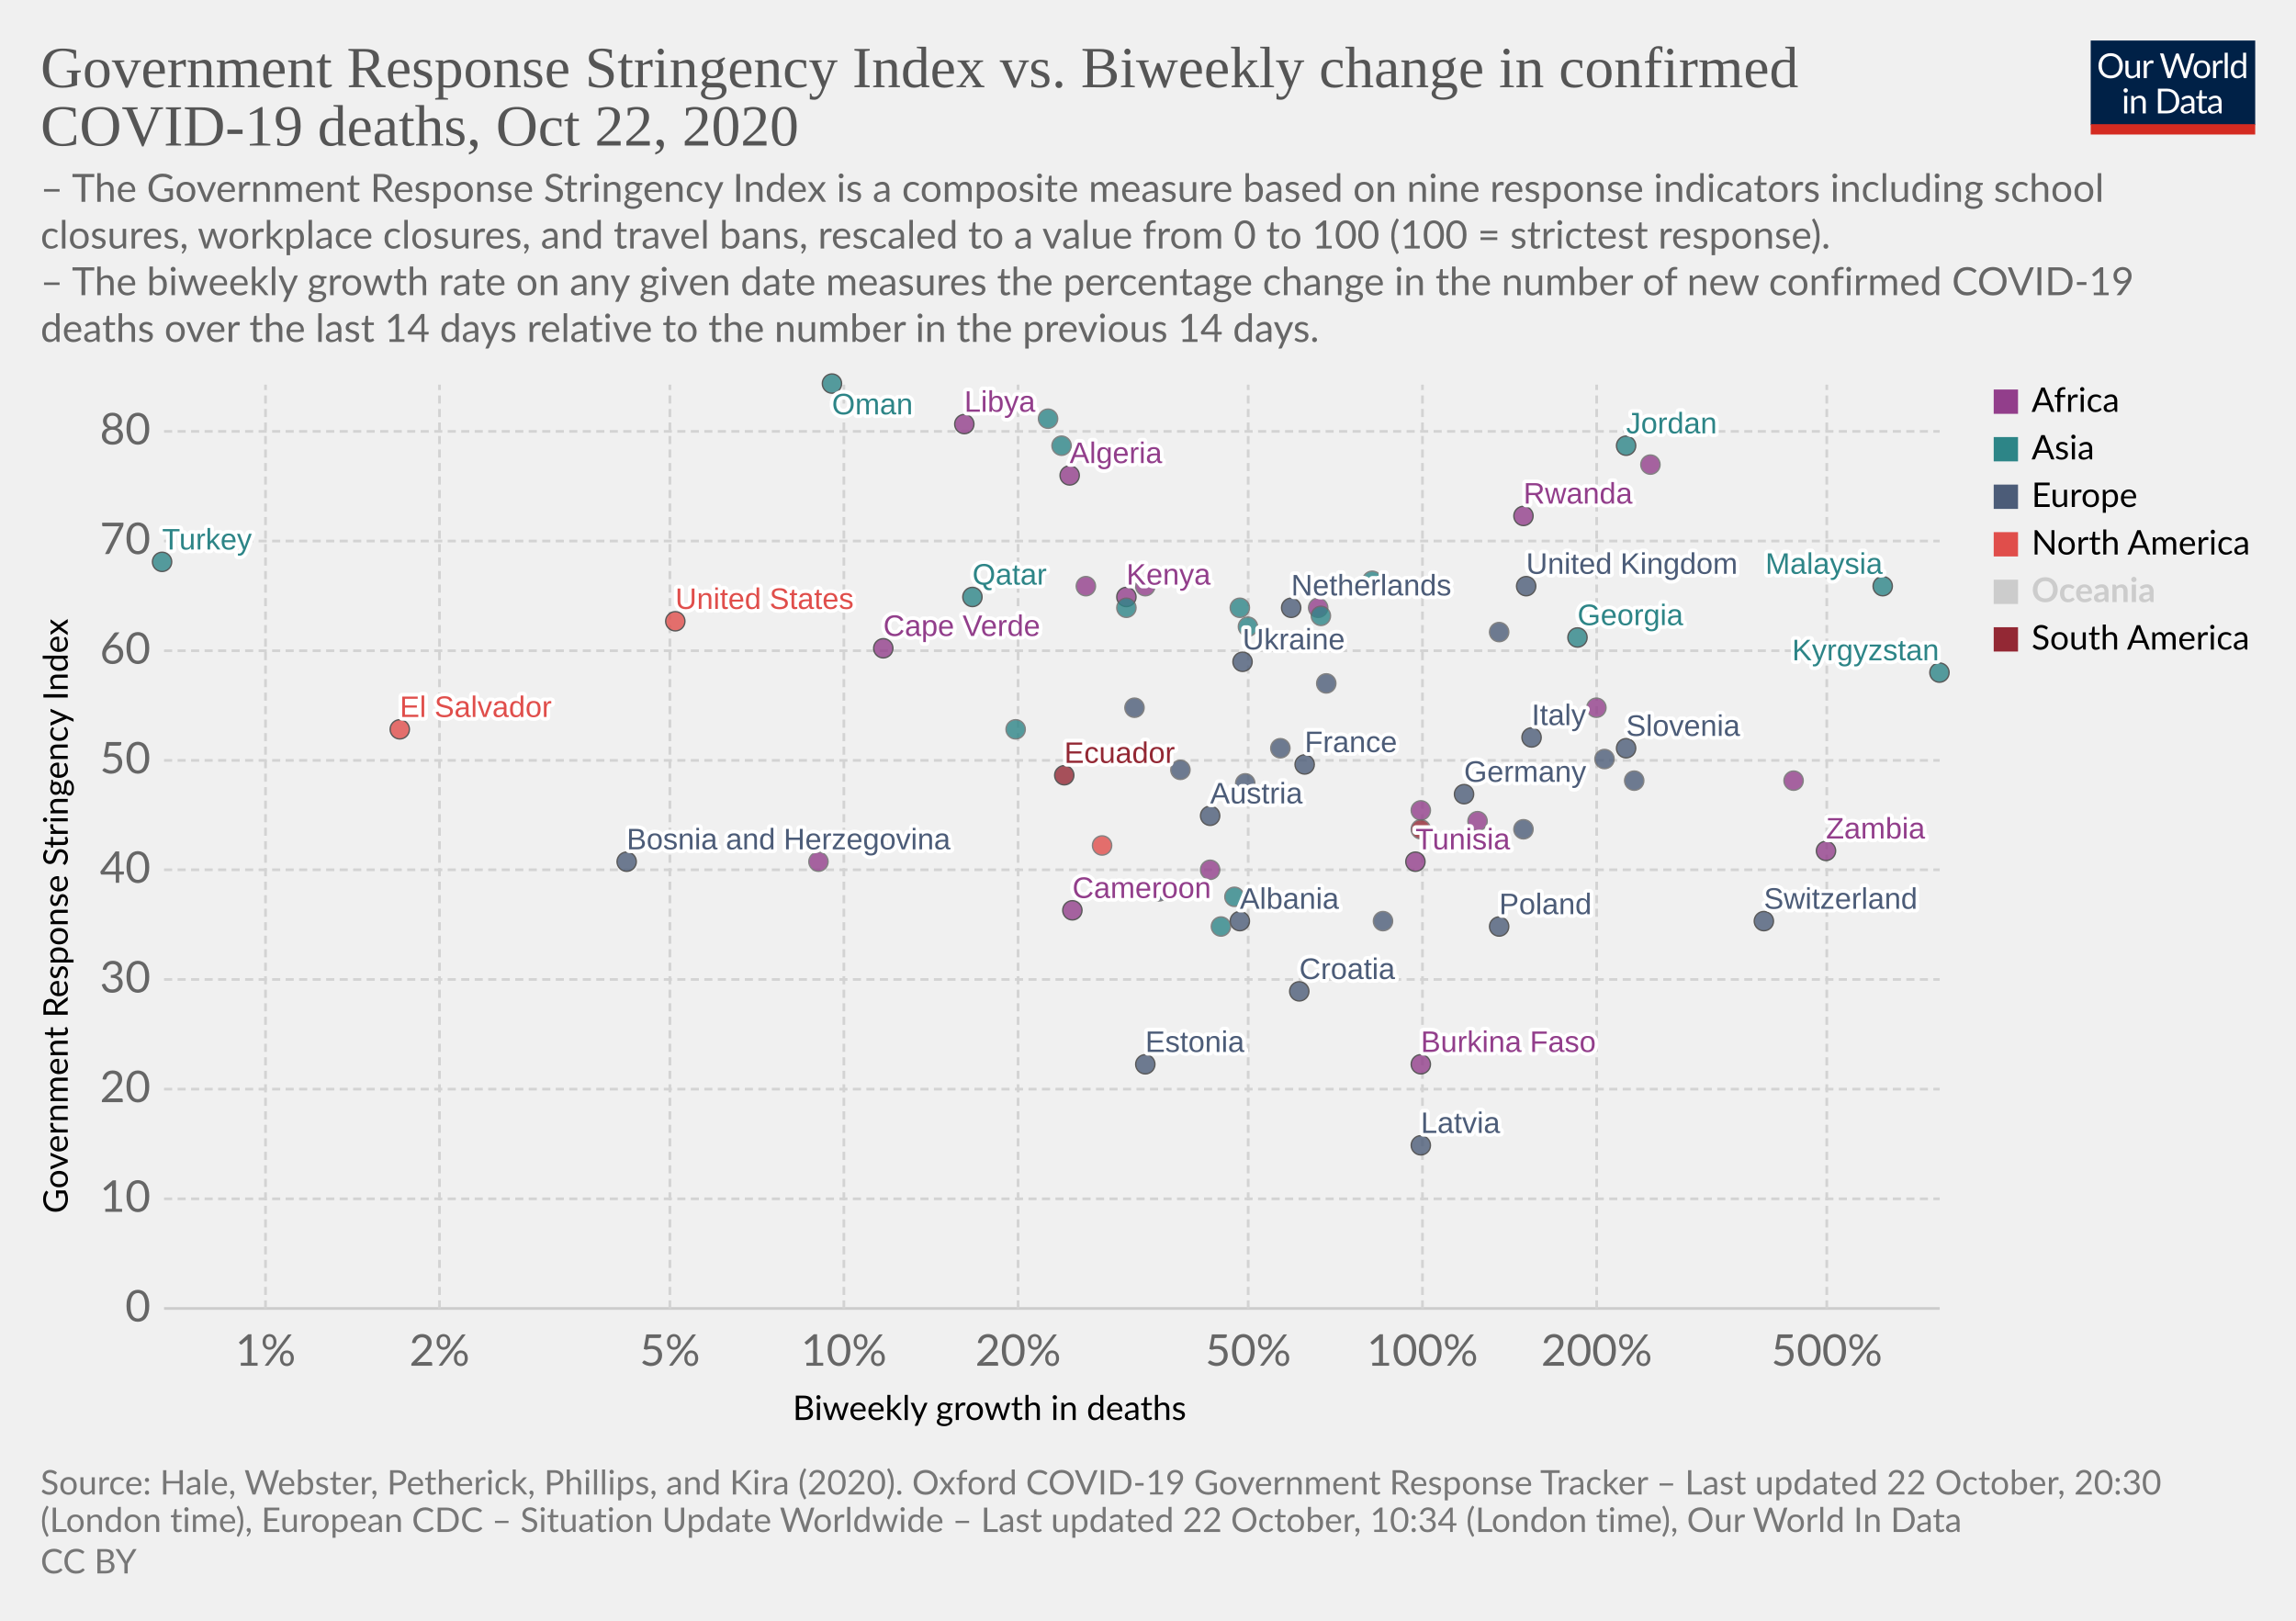
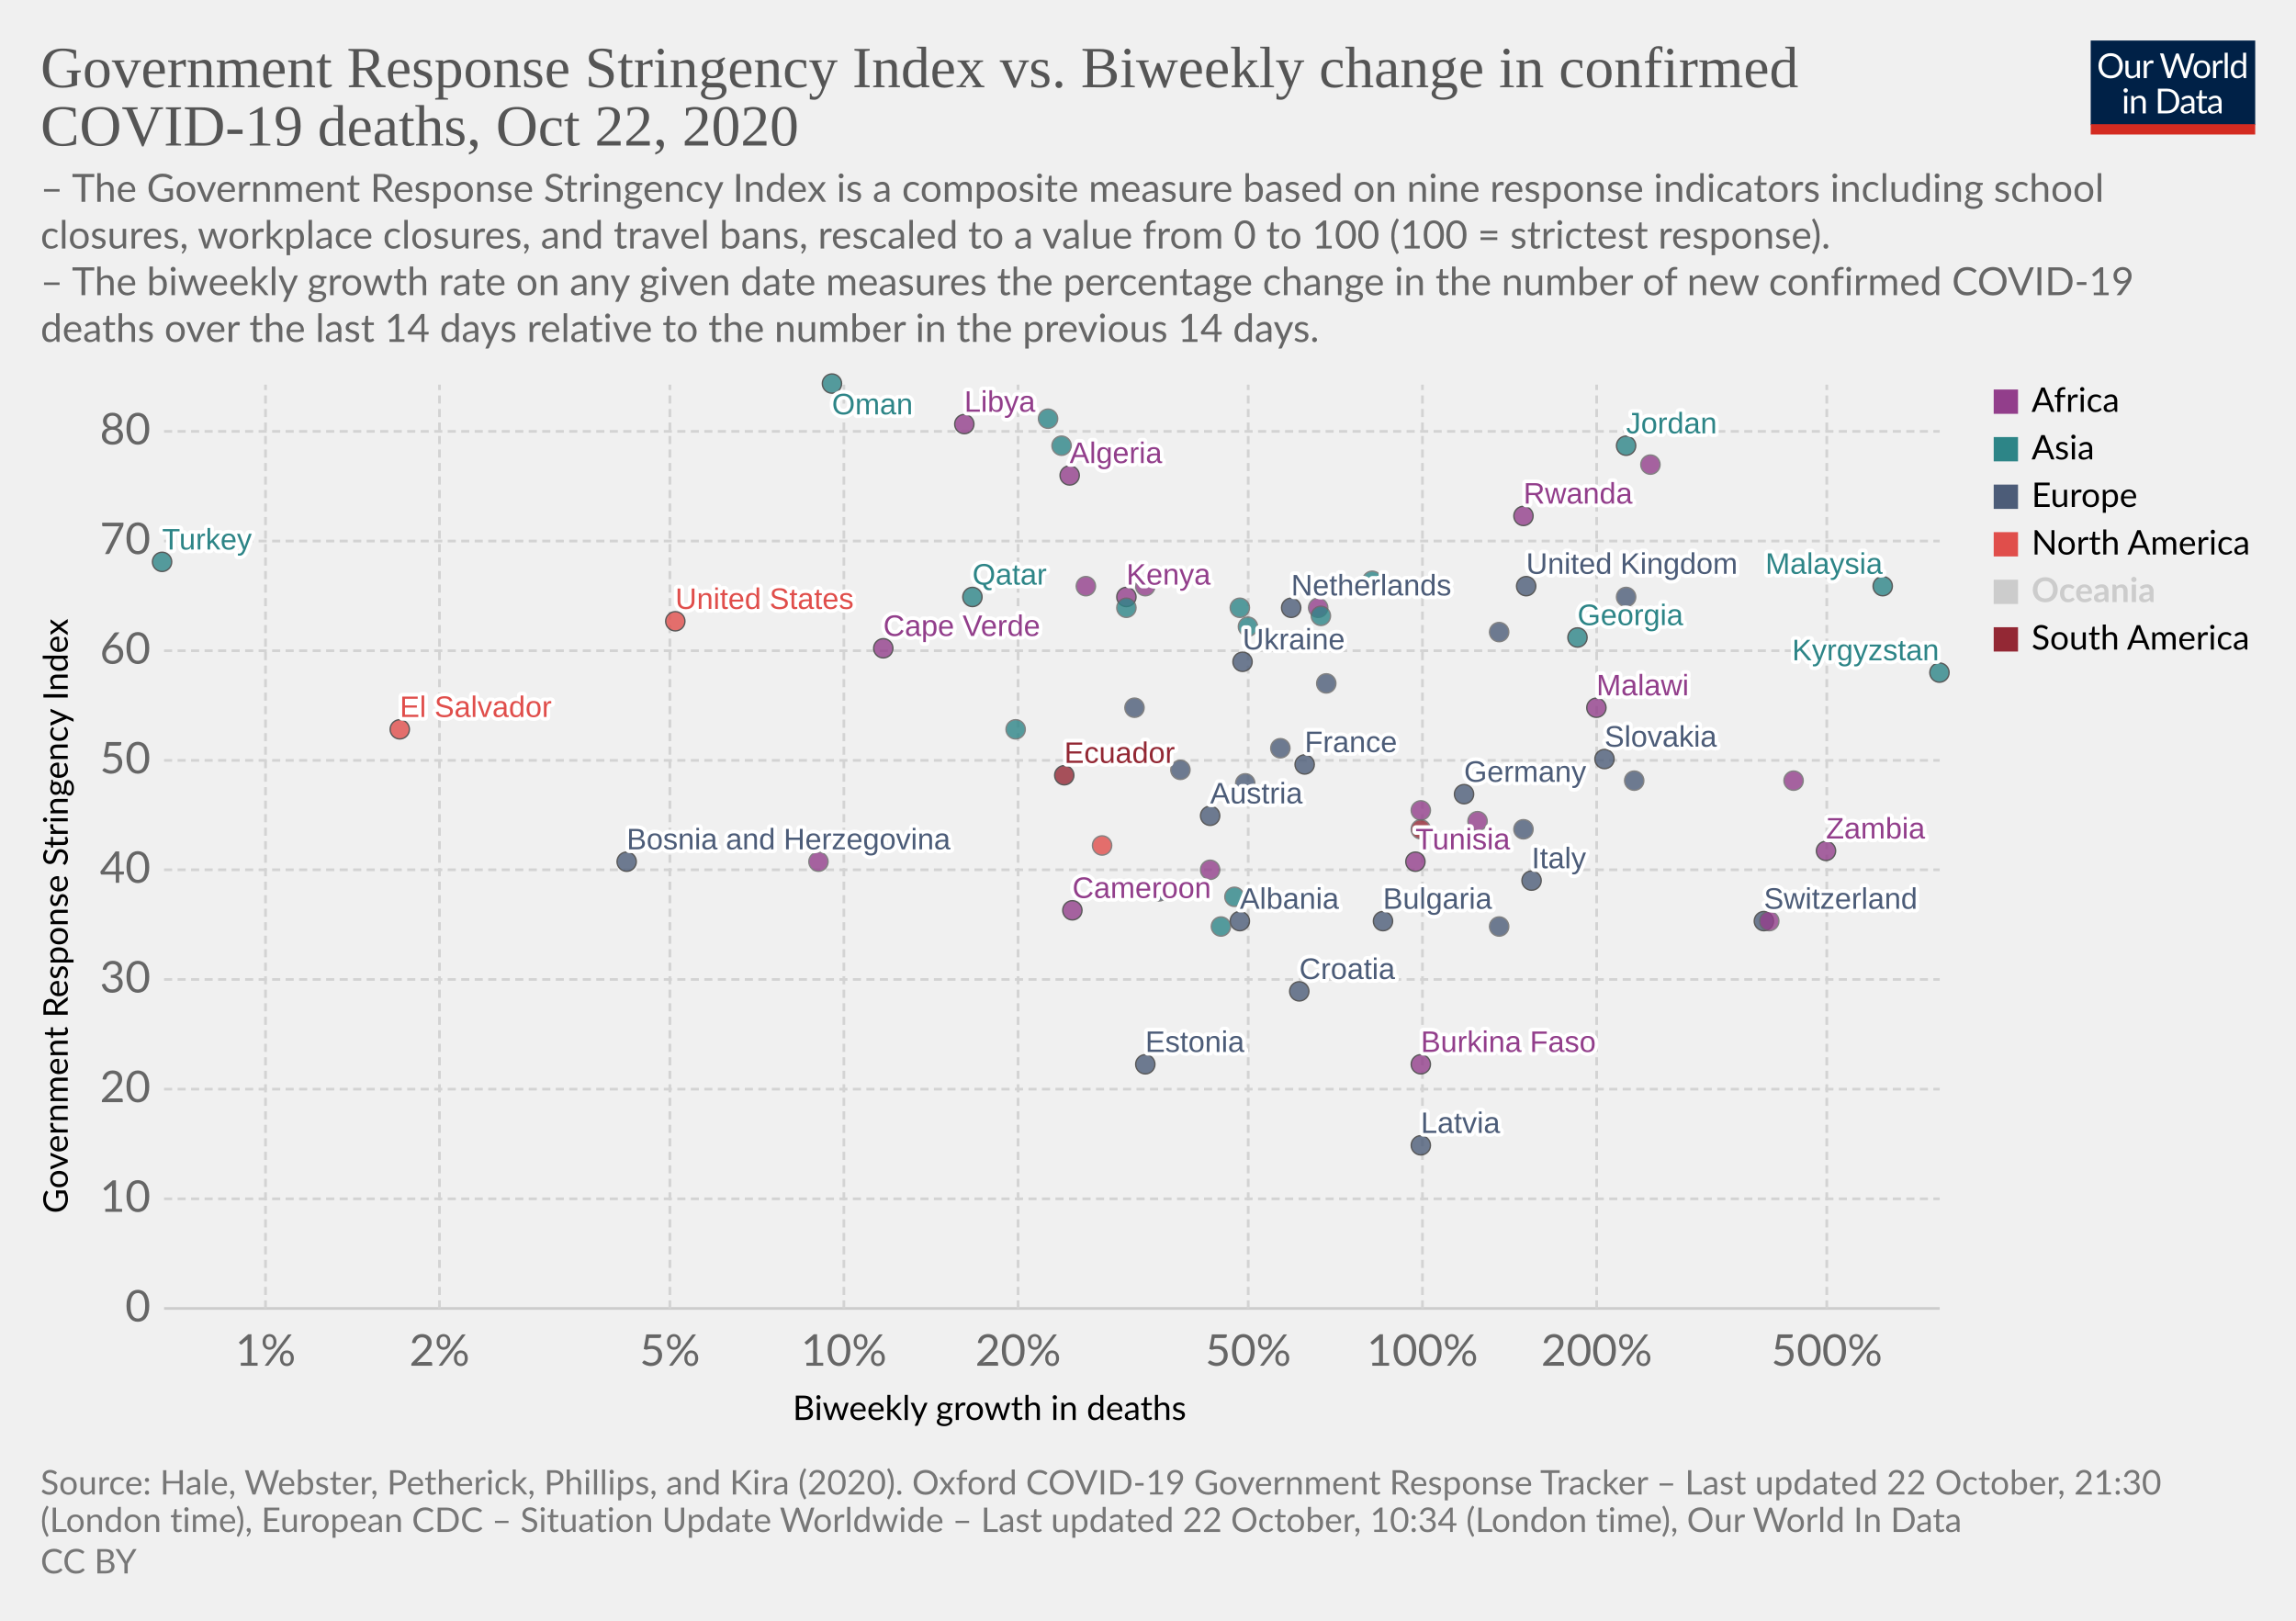
<svg xmlns="http://www.w3.org/2000/svg" version="1.1" style="background-color:#fff;-webkit-font-smoothing:antialiased" width="850" height="600" viewBox="0 0 850 600" font-family="Lato,'Helvetica Neue',Helvetica,Arial,sans-serif" font-size="18" text-rendering="optimizeLegibility">
  <g class="HeaderView">
    <g transform="matrix(.29 0 0 .29 774 15)">
      <svg width="210" height="120" viewBox="0 0 210 120" fill="none">
        <g clip-path="url(#clip0)">
          <path d="M0 0h210v107.89H0V0z" fill="#002147" />
          <path d="M40.98 32.25c0 2.36-.38 4.53-1.12 6.51a14.26 14.26 0 01-8.1 8.4c-1.9.78-4.02 1.17-6.34 1.17a16.6 16.6 0 01-6.33-1.17 14.31 14.31 0 01-8.08-8.4 18.29 18.29 0 01-1.12-6.51c0-2.36.38-4.53 1.12-6.5a14.32 14.32 0 018.07-8.44c1.92-.8 4.03-1.19 6.34-1.19 2.32 0 4.43.4 6.34 1.19 1.92.8 3.56 1.9 4.93 3.34a14.87 14.87 0 013.17 5.1 18.1 18.1 0 011.12 6.5zm-4.38 0c0-1.94-.26-3.68-.8-5.22a10.91 10.91 0 00-2.24-3.89 9.68 9.68 0 00-3.52-2.46 11.95 11.95 0 00-4.62-.86c-1.68 0-3.21.28-4.6.86a9.88 9.88 0 00-3.54 2.46 10.91 10.91 0 00-2.24 3.9c-.53 1.53-.8 3.27-.8 5.2 0 1.94.27 3.68.8 5.22a11.17 11.17 0 002.24 3.9 10.01 10.01 0 003.55 2.44c1.38.56 2.9.83 4.6.83 1.7 0 3.24-.27 4.61-.83a9.8 9.8 0 003.52-2.44 11.17 11.17 0 002.25-3.9c.53-1.54.8-3.28.8-5.21zm26.22-6.54V48H60.5c-.56 0-.9-.27-1.05-.81l-.31-2.4a12.45 12.45 0 01-3.26 2.6c-1.2.64-2.58.96-4.13.96-1.22 0-2.3-.2-3.24-.6a6.52 6.52 0 01-2.33-1.7 7.37 7.37 0 01-1.43-2.67c-.3-1.04-.46-2.2-.46-3.45V25.7h3.91v14.22c0 1.68.38 2.99 1.15 3.91.77.93 1.96 1.39 3.54 1.39 1.16 0 2.24-.27 3.23-.82a10.42 10.42 0 002.8-2.28V25.7h3.91zm8.61 4.47a9.94 9.94 0 012.6-3.56 5.64 5.64 0 013.76-1.3c.47 0 .92.05 1.34.15.44.1.83.27 1.17.49l-.3 2.92c-.09.37-.3.55-.66.55-.2 0-.5-.04-.9-.13a6.21 6.21 0 00-3.24.18c-.54.2-1.03.5-1.47.92-.42.4-.81.9-1.17 1.5-.33.58-.64 1.26-.92 2.02V48H67.7V25.71h2.25c.42 0 .72.08.88.25.16.16.27.44.33.83l.26 3.39zm61.16-13.7L122.75 48h-3.82l-7.99-24.05a21.95 21.95 0 01-.42-1.58 38.36 38.36 0 01-.44 1.58L102.05 48h-3.83L88.4 16.47h3.54c.38 0 .7.1.95.29.26.2.43.43.5.73l6.52 21.9c.1.4.2.83.28 1.28.1.46.2.94.29 1.46l.3-1.46c.12-.47.25-.9.38-1.27l7.41-21.91c.1-.25.26-.48.51-.69.27-.22.58-.33.95-.33h1.23c.38 0 .69.1.92.29.24.2.41.43.53.73l7.4 21.9a28.4 28.4 0 01.68 2.62 29.52 29.52 0 01.52-2.61l6.54-21.91c.07-.27.23-.5.48-.7.27-.21.58-.32.95-.32h3.32zm9.35 8.88c1.63 0 3.1.27 4.4.82a9.43 9.43 0 015.46 5.94c.5 1.4.74 2.98.74 4.73 0 1.76-.25 3.34-.74 4.75a9.43 9.43 0 01-5.46 5.92c-1.3.52-2.77.79-4.4.79-1.64 0-3.12-.27-4.44-.8a9.42 9.42 0 01-3.35-2.3c-.92-1-1.63-2.2-2.13-3.61-.49-1.41-.73-3-.73-4.75s.24-3.33.73-4.73c.5-1.43 1.2-2.64 2.13-3.63a9.4 9.4 0 013.35-2.31c1.32-.55 2.8-.82 4.44-.82zm0 19.89c2.2 0 3.84-.73 4.93-2.2 1.08-1.48 1.63-3.54 1.63-6.18 0-2.66-.55-4.72-1.63-6.2-1.09-1.49-2.73-2.23-4.93-2.23-1.12 0-2.09.2-2.93.57a5.7 5.7 0 00-2.06 1.65 7.5 7.5 0 00-1.24 2.67c-.26 1.04-.4 2.22-.4 3.54 0 2.64.55 4.7 1.64 6.18 1.1 1.47 2.76 2.2 4.99 2.2zm17.97-15.07a9.94 9.94 0 012.6-3.56 5.64 5.64 0 013.76-1.3c.47 0 .91.05 1.34.15.44.1.83.27 1.16.49l-.28 2.92c-.09.37-.31.55-.66.55-.2 0-.5-.04-.9-.13a6.2 6.2 0 00-3.24.18c-.54.2-1.03.5-1.47.92-.43.4-.82.9-1.17 1.5a13.1 13.1 0 00-.92 2.02V48h-3.94V25.71h2.24c.43 0 .72.08.88.25.17.16.28.44.33.83l.27 3.39zm15.04-14.59V48h-3.92V15.6h3.92zm19.55 15.43a6.22 6.22 0 00-2.38-2.05 6.7 6.7 0 00-2.86-.6c-2.07 0-3.66.75-4.77 2.23-1.12 1.48-1.68 3.6-1.68 6.33 0 1.46.13 2.7.38 3.74a7.29 7.29 0 001.1 2.56 4.35 4.35 0 001.78 1.45c.7.3 1.5.46 2.4.46 1.29 0 2.41-.3 3.36-.88a9.6 9.6 0 002.67-2.49V31.02zm3.91-15.43V48h-2.33c-.56 0-.9-.27-1.06-.81l-.35-2.71a12.13 12.13 0 01-3.25 2.77 8.28 8.28 0 01-4.23 1.06 7.31 7.31 0 01-6.14-2.9c-.73-.96-1.3-2.15-1.69-3.57a18.35 18.35 0 01.07-9.48 11.29 11.29 0 011.89-3.7 8.7 8.7 0 017.06-3.34 7.96 7.96 0 016.12 2.62V15.59h3.91zM46.61 70.71V93H42.7V70.71h3.91zm.84-7c0 .39-.08.75-.24 1.09a2.81 2.81 0 01-1.52 1.47 2.67 2.67 0 01-2.16 0 2.9 2.9 0 01-1.45-1.47 2.67 2.67 0 010-2.16c.15-.35.35-.65.6-.9.25-.27.53-.47.85-.62a2.67 2.67 0 012.16 0c.35.15.65.35.9.62.27.25.47.55.62.9.16.34.24.7.24 1.08zm7.97 10.24c.49-.54 1-1.04 1.54-1.48a9.85 9.85 0 013.66-1.84 8.96 8.96 0 015.43.35c.94.4 1.72.97 2.33 1.71a7.36 7.36 0 011.43 2.67c.32 1.04.49 2.19.49 3.45V93h-3.94V78.81c0-1.69-.4-3-1.17-3.92-.76-.93-1.93-1.4-3.5-1.4a6.6 6.6 0 00-3.25.83c-1 .56-1.92 1.31-2.77 2.27V93h-3.94V70.71h2.35c.56 0 .9.28 1.04.82l.3 2.42zm57.7 3.3c0 2.36-.37 4.5-1.11 6.44a14.3 14.3 0 01-3.17 4.98 14.1 14.1 0 01-4.93 3.2c-1.9.76-4.02 1.13-6.33 1.13H85.8V61.47h11.77c2.31 0 4.42.39 6.33 1.15a13.8 13.8 0 018.1 8.18 17.75 17.75 0 011.12 6.45zm-4.37 0c0-1.94-.26-3.67-.8-5.2a10.94 10.94 0 00-2.23-3.87 9.57 9.57 0 00-3.53-2.42 12.23 12.23 0 00-4.61-.83h-7.5v24.62h7.5c1.7 0 3.24-.28 4.61-.84a9.7 9.7 0 003.53-2.4 10.94 10.94 0 002.24-3.87c.53-1.53.8-3.26.8-5.2zm19.8 5.72c-1.8.06-3.34.2-4.62.44-1.26.22-2.3.51-3.1.88-.8.36-1.37.8-1.74 1.3-.35.5-.53 1.05-.53 1.67 0 .58.1 1.1.3 1.52a3 3 0 00.76 1.05c.34.27.73.46 1.17.6.45.11.94.17 1.45.17a7.28 7.28 0 003.5-.81 11.95 11.95 0 002.82-2.2v-4.62zm-12.65-9.11a12.73 12.73 0 013.98-2.66c1.43-.59 3-.88 4.73-.88 1.25 0 2.36.2 3.33.61a6.81 6.81 0 013.94 4.38c.33 1.04.5 2.19.5 3.43V93h-1.74a1.8 1.8 0 01-.88-.18c-.2-.13-.36-.38-.48-.74l-.44-2.12c-.59.55-1.16 1.03-1.72 1.46a9.48 9.48 0 01-3.74 1.7c-.69.15-1.46.23-2.3.23-.87 0-1.69-.12-2.45-.35a5.34 5.34 0 01-3.34-2.93 6.64 6.64 0 01-.49-2.64c0-.88.25-1.72.73-2.53a6.33 6.33 0 012.35-2.17c1.09-.63 2.5-1.15 4.25-1.54 1.75-.41 3.89-.65 6.42-.7v-1.75c0-1.73-.37-3.03-1.12-3.91-.75-.9-1.84-1.34-3.28-1.34-.97 0-1.78.12-2.44.37-.64.23-1.2.5-1.7.81l-1.23.82c-.33.23-.67.35-1 .35-.27 0-.5-.07-.69-.2a2.1 2.1 0 01-.48-.53l-.7-1.25zm27.67 19.5c-1.76 0-3.12-.5-4.07-1.48-.94-.98-1.41-2.4-1.41-4.25V74h-2.68a.9.9 0 01-.6-.2c-.16-.14-.24-.36-.24-.66v-1.56l3.65-.46.9-6.89a.9.9 0 01.29-.52.88.88 0 01.62-.22H142v7.67h6.44V74H142v13.38c0 .94.22 1.63.68 2.09.45.45 1.04.68 1.76.68a3.21 3.21 0 001.85-.53l.55-.35c.16-.12.3-.18.41-.18.2 0 .4.13.55.38l1.15 1.87a7.45 7.45 0 01-2.44 1.5c-.96.35-1.94.52-2.95.52zm19.68-10.4c-1.8.07-3.34.21-4.62.45-1.26.22-2.3.51-3.1.88-.8.36-1.37.8-1.74 1.3-.35.5-.53 1.05-.53 1.67 0 .58.1 1.1.3 1.52.18.42.44.77.76 1.05.34.27.73.46 1.17.6.45.11.94.17 1.45.17a7.3 7.3 0 003.5-.81 12.04 12.04 0 002.82-2.2v-4.62zm-12.65-9.1a12.72 12.72 0 013.99-2.66c1.42-.59 3-.88 4.72-.88 1.25 0 2.36.2 3.33.61a6.81 6.81 0 013.94 4.38c.33 1.04.5 2.19.5 3.43V93h-1.74a1.8 1.8 0 01-.88-.18c-.2-.13-.36-.38-.48-.74l-.44-2.12c-.59.55-1.16 1.03-1.72 1.46a9.48 9.48 0 01-3.74 1.7c-.69.15-1.46.23-2.3.23-.87 0-1.69-.12-2.45-.35a5.33 5.33 0 01-3.34-2.93 6.62 6.62 0 01-.49-2.64c0-.88.25-1.72.73-2.53a6.33 6.33 0 012.35-2.17c1.09-.63 2.5-1.15 4.25-1.54a31.2 31.2 0 016.42-.7v-1.75c0-1.73-.37-3.03-1.12-3.91-.75-.9-1.84-1.34-3.28-1.34-.97 0-1.78.12-2.44.37-.64.23-1.2.5-1.7.81-.46.3-.87.57-1.22.82-.34.23-.68.35-1.02.35-.26 0-.49-.07-.68-.2a1.88 1.88 0 01-.48-.53l-.7-1.25z" fill="#fff" />
          <path fill="#D42B21" d="M0 106.79h210V120H0z" />
        </g>
        <defs>
          <clipPath id="clip0">
            <path fill="#fff" d="M0 0h210v120H0z" />
          </clipPath>
        </defs>
      </svg>
    </g>
    <a href="https://ourworldindata.org/grapher/stringency-index-vs-biweekly-covid-deaths?time=latest" target="_blank" rel="noopener" font-family="&quot;Playfair Display&quot;,Georgia,&quot;Times New Roman&quot;,serif">
      <text font-size="21.6" x="15" y="32.3" fill="#555">
        <tspan x="15" y="32.28">Government Response Stringency Index vs. Biweekly change in confirmed</tspan>
        <tspan x="15" y="53.88">COVID-19 deaths, Oct 22, 2020</tspan>
      </text>
    </a>
    <text font-size="14.4" x="15" y="74.7" fill="#666">
      <tspan x="15" y="74.72">– The Government Response Stringency Index is a composite measure based on nine response indicators including school</tspan>
      <tspan x="15" y="92">closures, workplace closures, and travel bans, rescaled to a value from 0 to 100 (100 = strictest response).</tspan>
      <tspan x="15" y="109.28"> – The biweekly growth rate on any given date measures the percentage change in the number of new confirmed COVID-19</tspan>
      <tspan x="15" y="126.56">deaths over the last 14 days relative to the number in the previous 14 days.</tspan>
    </text>
  </g>
  <g class="ScatterPlot">
    <g class="DualAxisView">
      <g class="HorizontalAxis">
        <text font-size="12.6" x="293.5" y="525.7">
          <tspan x="293.47" y="525.68">Biweekly growth in deaths</tspan>
        </text>
        <text x="98.3" y="505.6" fill="#666" text-anchor="middle" font-size="16.2">1%</text>
        <text x="162.7" y="505.6" fill="#666" text-anchor="middle" font-size="16.2">2%</text>
        <text x="248" y="505.6" fill="#666" text-anchor="middle" font-size="16.2">5%</text>
        <text x="312.4" y="505.6" fill="#666" text-anchor="middle" font-size="16.2">10%</text>
        <text x="376.9" y="505.6" fill="#666" text-anchor="middle" font-size="16.2">20%</text>
        <text x="462.1" y="505.6" fill="#666" text-anchor="middle" font-size="16.2">50%</text>
        <text x="526.6" y="505.6" fill="#666" text-anchor="middle" font-size="16.2">100%</text>
        <text x="591.1" y="505.6" fill="#666" text-anchor="middle" font-size="16.2">200%</text>
        <text x="676.3" y="505.6" fill="#666" text-anchor="middle" font-size="16.2">500%</text>
      </g>
      <g class="VerticalAxis">
        <text font-size="12.6" x="-449.2" y="25.1" transform="rotate(-90)">
          <tspan x="-449.2" y="25.08">Government Response Stringency Index</tspan>
        </text>
        <text x="55.74" y="484.4" fill="#666" dominant-baseline="middle" text-anchor="end" font-size="16.2">0</text>
        <text x="55.74" y="443.8" fill="#666" dominant-baseline="middle" text-anchor="end" font-size="16.2">10</text>
        <text x="55.74" y="403.2" fill="#666" dominant-baseline="middle" text-anchor="end" font-size="16.2">20</text>
        <text x="55.74" y="362.6" fill="#666" dominant-baseline="middle" text-anchor="end" font-size="16.2">30</text>
        <text x="55.74" y="322" fill="#666" dominant-baseline="middle" text-anchor="end" font-size="16.2">40</text>
        <text x="55.74" y="281.5" fill="#666" dominant-baseline="middle" text-anchor="end" font-size="16.2">50</text>
        <text x="55.74" y="240.9" fill="#666" dominant-baseline="middle" text-anchor="end" font-size="16.2">60</text>
        <text x="55.74" y="200.3" fill="#666" dominant-baseline="middle" text-anchor="end" font-size="16.2">70</text>
        <text x="55.74" y="159.7" fill="#666" dominant-baseline="middle" text-anchor="end" font-size="16.2">80</text>
      </g>
      <g class="AxisGridLines horizontalLines">
        <path stroke="#ccc" d="M60.74 484.4h657.35" />
        <path stroke="#d3d3d3" stroke-dasharray="3,2" d="M60.74 443.8h657.35M60.74 403.2h657.35M60.74 362.6h657.35M60.74 322h657.35M60.74 281.5h657.35M60.74 240.9h657.35M60.74 200.3h657.35M60.74 159.7h657.35" />
      </g>
      <g class="AxisGridLines verticalLines" stroke="#d3d3d3" stroke-dasharray="3,2">
        <path d="M98.3 484.4v-342M162.7 484.4v-342M248 484.4v-342M312.4 484.4v-342M376.9 484.4v-342M462.1 484.4v-342M526.6 484.4v-342M591.1 484.4v-342M676.3 484.4v-342" />
      </g>
    </g>
    <g class="PointsWithLabels clickable" clip-path="url(#a)" font-family="Arial, sans-serif">
      <path fill="rgba(255,255,255,0)" d="M60.74 142.4h657.35v342H60.74z" />
      <defs>
        <clipPath id="a">
          <path d="M50.74 132.4h677.35v362H50.74z" />
        </clipPath>
      </defs>
      <g class="key-United-Kingdom_0">
        <circle cx="565" cy="217" r="3.57" fill="#4C5C78" opacity=".8" stroke="#333" stroke-width=".5" />
      </g>
      <g class="key-Ireland_0">
        <circle cx="555" cy="234" r="3.57" fill="#4C5C78" opacity=".8" stroke="#666" stroke-width=".5" />
      </g>
      <g class="key-France_0">
        <circle cx="483" cy="283" r="3.57" fill="#4C5C78" opacity=".8" stroke="#333" stroke-width=".5" />
      </g>
      <g class="key-Netherlands_0">
        <circle cx="478" cy="225" r="3.57" fill="#4C5C78" opacity=".8" stroke="#333" stroke-width=".5" />
      </g>
      <g class="key-Germany_0">
        <circle cx="542" cy="294" r="3.57" fill="#4C5C78" opacity=".8" stroke="#333" stroke-width=".5" />
      </g>
      <g class="key-Switzerland_0">
        <circle cx="653" cy="341" r="3.57" fill="#4C5C78" opacity=".8" stroke="#333" stroke-width=".5" />
      </g>
      <g class="key-Italy_0">
-         <circle cx="567" cy="273" r="3.57" fill="#4C5C78" opacity=".8" stroke="#333" stroke-width=".5" />
+         <circle cx="567" cy="326" r="3.57" fill="#4C5C78" opacity=".8" stroke="#333" stroke-width=".5" />
      </g>
      <g class="key-Poland_0">
-         <circle cx="555" cy="343" r="3.57" fill="#4C5C78" opacity=".8" stroke="#333" stroke-width=".5" />
+         <circle cx="555" cy="343" r="3.57" fill="#4C5C78" opacity=".8" stroke="#666" stroke-width=".5" />
      </g>
      <g class="key-Russia_0">
        <circle cx="461" cy="290" r="3.57" fill="#4C5C78" opacity=".8" stroke="#666" stroke-width=".5" />
      </g>
      <g class="key-United-States_0">
        <circle cx="250" cy="230" r="3.57" fill="#E04E4B" opacity=".8" stroke="#333" stroke-width=".5" />
      </g>
      <g class="key-Albania_0">
        <circle cx="459" cy="341" r="3.57" fill="#4C5C78" opacity=".8" stroke="#333" stroke-width=".5" />
      </g>
      <g class="key-Algeria_0">
        <circle cx="396" cy="176" r="3.57" fill="#923E8B" opacity=".8" stroke="#333" stroke-width=".5" />
      </g>
      <g class="key-Austria_0">
        <circle cx="448" cy="302" r="3.57" fill="#4C5C78" opacity=".8" stroke="#333" stroke-width=".5" />
      </g>
      <g class="key-Azerbaijan_0">
        <circle cx="508" cy="215" r="3.57" fill="#2D8587" opacity=".8" stroke="#666" stroke-width=".5" />
      </g>
      <g class="key-Bahrain_0">
        <circle cx="459" cy="225" r="3.57" fill="#2D8587" opacity=".8" stroke="#666" stroke-width=".5" />
      </g>
+       <g class="key-South-Sudan_0">
+         <circle cx="655" cy="341" r="3.57" fill="#923E8B" opacity=".8" stroke="#666" stroke-width=".5" />
+       </g>
      <g class="key-El-Salvador_0">
        <circle cx="148" cy="270" r="3.57" fill="#E04E4B" opacity=".8" stroke="#333" stroke-width=".5" />
      </g>
      <g class="key-Libya_0">
        <circle cx="357" cy="157" r="3.57" fill="#923E8B" opacity=".8" stroke="#333" stroke-width=".5" />
      </g>
      <g class="key-Latvia_0">
        <circle cx="526" cy="424" r="3.57" fill="#4C5C78" opacity=".8" stroke="#333" stroke-width=".5" />
      </g>
      <g class="key-Kyrgyzstan_0">
        <circle cx="718" cy="249" r="3.57" fill="#2D8587" opacity=".8" stroke="#333" stroke-width=".5" />
      </g>
      <g class="key-Kenya_0">
        <circle cx="417" cy="221" r="3.57" fill="#923E8B" opacity=".8" stroke="#333" stroke-width=".5" />
      </g>
      <g class="key-Jordan_0">
        <circle cx="602" cy="165" r="3.57" fill="#2D8587" opacity=".8" stroke="#333" stroke-width=".5" />
      </g>
      <g class="key-Kazakhstan_0">
        <circle cx="393" cy="165" r="3.57" fill="#2D8587" opacity=".8" stroke="#666" stroke-width=".5" />
      </g>
      <g class="key-Iran_0">
        <circle cx="417" cy="225" r="3.57" fill="#2D8587" opacity=".8" stroke="#666" stroke-width=".5" />
      </g>
      <g class="key-Myanmar_0">
        <circle cx="388" cy="155" r="3.57" fill="#2D8587" opacity=".8" stroke="#666" stroke-width=".5" />
      </g>
      <g class="key-Bosnia-and-Herzegovina_0">
        <circle cx="232" cy="319" r="3.57" fill="#4C5C78" opacity=".8" stroke="#333" stroke-width=".5" />
      </g>
      <g class="key-Botswana_0">
        <circle cx="488" cy="225" r="3.57" fill="#923E8B" opacity=".8" stroke="#666" stroke-width=".5" />
      </g>
      <g class="key-Bulgaria_0">
-         <circle cx="512" cy="341" r="3.57" fill="#4C5C78" opacity=".8" stroke="#666" stroke-width=".5" />
+         <circle cx="512" cy="341" r="3.57" fill="#4C5C78" opacity=".8" stroke="#333" stroke-width=".5" />
      </g>
      <g class="key-Burkina-Faso_0">
        <circle cx="526" cy="394" r="3.57" fill="#923E8B" opacity=".8" stroke="#333" stroke-width=".5" />
      </g>
      <g class="key-Cameroon_0">
        <circle cx="397" cy="337" r="3.57" fill="#923E8B" opacity=".8" stroke="#333" stroke-width=".5" />
      </g>
      <g class="key-Cape-Verde_0">
        <circle cx="327" cy="240" r="3.57" fill="#923E8B" opacity=".8" stroke="#333" stroke-width=".5" />
      </g>
      <g class="key-Zambia_0">
        <circle cx="676" cy="315" r="3.57" fill="#923E8B" opacity=".8" stroke="#333" stroke-width=".5" />
      </g>
      <g class="key-Uruguay_0">
        <circle cx="526" cy="307" r="3.57" fill="#932834" opacity=".8" stroke="#666" stroke-width=".5" />
      </g>
      <g class="key-Ukraine_0">
        <circle cx="460" cy="245" r="3.57" fill="#4C5C78" opacity=".8" stroke="#333" stroke-width=".5" />
      </g>
      <g class="key-Romania_0">
        <circle cx="420" cy="262" r="3.57" fill="#4C5C78" opacity=".8" stroke="#666" stroke-width=".5" />
      </g>
      <g class="key-Portugal_0">
        <circle cx="491" cy="253" r="3.57" fill="#4C5C78" opacity=".8" stroke="#666" stroke-width=".5" />
      </g>
      <g class="key-Pakistan_0">
        <circle cx="457" cy="332" r="3.57" fill="#2D8587" opacity=".8" stroke="#666" stroke-width=".5" />
      </g>
      <g class="key-Nigeria_0">
        <circle cx="303" cy="319" r="3.57" fill="#923E8B" opacity=".8" stroke="#666" stroke-width=".5" />
      </g>
      <g class="key-Nepal_0">
        <circle cx="462" cy="232" r="3.57" fill="#2D8587" opacity=".8" stroke="#666" stroke-width=".5" />
      </g>
      <g class="key-Morocco_0">
        <circle cx="402" cy="217" r="3.57" fill="#923E8B" opacity=".8" stroke="#666" stroke-width=".5" />
      </g>
      <g class="key-Moldova_0">
        <circle cx="437" cy="285" r="3.57" fill="#4C5C78" opacity=".8" stroke="#666" stroke-width=".5" />
      </g>
      <g class="key-Malaysia_0">
        <circle cx="697" cy="217" r="3.57" fill="#2D8587" opacity=".8" stroke="#333" stroke-width=".5" />
      </g>
      <g class="key-Malawi_0">
-         <circle cx="591" cy="262" r="3.57" fill="#923E8B" opacity=".8" stroke="#666" stroke-width=".5" />
+         <circle cx="591" cy="262" r="3.57" fill="#923E8B" opacity=".8" stroke="#333" stroke-width=".5" />
      </g>
      <g class="key-Chad_0">
        <circle cx="424" cy="217" r="3.57" fill="#923E8B" opacity=".8" stroke="#666" stroke-width=".5" />
      </g>
      <g class="key-Ecuador_0">
        <circle cx="394" cy="287" r="3.57" fill="#932834" opacity=".8" stroke="#333" stroke-width=".5" />
      </g>
      <g class="key-Kuwait_0">
        <circle cx="489" cy="228" r="3.57" fill="#2D8587" opacity=".8" stroke="#666" stroke-width=".5" />
      </g>
      <g class="key-Luxembourg_0">
        <circle cx="564" cy="307" r="3.57" fill="#4C5C78" opacity=".8" stroke="#666" stroke-width=".5" />
      </g>
      <g class="key-Oman_0">
        <circle cx="308" cy="142" r="3.57" fill="#2D8587" opacity=".8" stroke="#333" stroke-width=".5" />
      </g>
      <g class="key-Qatar_0">
        <circle cx="360" cy="221" r="3.57" fill="#2D8587" opacity=".8" stroke="#333" stroke-width=".5" />
      </g>
      <g class="key-Turkey_0">
        <circle cx="60" cy="208" r="3.57" fill="#2D8587" opacity=".8" stroke="#333" stroke-width=".5" />
      </g>
      <g class="key-Tunisia_0">
        <circle cx="524" cy="319" r="3.57" fill="#923E8B" opacity=".8" stroke="#333" stroke-width=".5" />
      </g>
      <g class="key-United-Arab-Emirates_0">
        <circle cx="376" cy="270" r="3.57" fill="#2D8587" opacity=".8" stroke="#666" stroke-width=".5" />
      </g>
      <g class="key-Syria_0">
        <circle cx="452" cy="343" r="3.57" fill="#2D8587" opacity=".8" stroke="#666" stroke-width=".5" />
      </g>
      <g class="key-Zimbabwe_0">
        <circle cx="611" cy="172" r="3.57" fill="#923E8B" opacity=".8" stroke="#666" stroke-width=".5" />
      </g>
      <g class="key-South-Africa_0">
        <circle cx="448" cy="322" r="3.57" fill="#923E8B" opacity=".8" stroke="#666" stroke-width=".5" />
      </g>
      <g class="key-Slovenia_0">
-         <circle cx="602" cy="277" r="3.57" fill="#4C5C78" opacity=".8" stroke="#333" stroke-width=".5" />
+         <circle cx="602" cy="221" r="3.57" fill="#4C5C78" opacity=".8" stroke="#666" stroke-width=".5" />
      </g>
      <g class="key-Slovakia_0">
-         <circle cx="594" cy="281" r="3.57" fill="#4C5C78" opacity=".8" stroke="#666" stroke-width=".5" />
+         <circle cx="594" cy="281" r="3.57" fill="#4C5C78" opacity=".8" stroke="#333" stroke-width=".5" />
      </g>
      <g class="key-Serbia_0">
        <circle cx="474" cy="277" r="3.57" fill="#4C5C78" opacity=".8" stroke="#666" stroke-width=".5" />
      </g>
      <g class="key-Rwanda_0">
        <circle cx="564" cy="191" r="3.57" fill="#923E8B" opacity=".8" stroke="#333" stroke-width=".5" />
      </g>
      <g class="key-Guatemala_0">
        <circle cx="408" cy="313" r="3.57" fill="#E04E4B" opacity=".8" stroke="#666" stroke-width=".5" />
      </g>
      <g class="key-Ghana_0">
        <circle cx="547" cy="304" r="3.57" fill="#923E8B" opacity=".8" stroke="#666" stroke-width=".5" />
      </g>
      <g class="key-Georgia_0">
        <circle cx="584" cy="236" r="3.57" fill="#2D8587" opacity=".8" stroke="#333" stroke-width=".5" />
      </g>
      <g class="key-Estonia_0">
        <circle cx="424" cy="394" r="3.57" fill="#4C5C78" opacity=".8" stroke="#333" stroke-width=".5" />
      </g>
      <g class="key-Denmark_0">
        <circle cx="429" cy="330" r="3.57" fill="#4C5C78" opacity=".8" stroke="#666" stroke-width=".5" />
      </g>
      <g class="key-Czech-Republic_0">
        <circle cx="605" cy="289" r="3.57" fill="#4C5C78" opacity=".8" stroke="#666" stroke-width=".5" />
      </g>
      <g class="key-Croatia_0">
        <circle cx="481" cy="367" r="3.57" fill="#4C5C78" opacity=".8" stroke="#333" stroke-width=".5" />
      </g>
      <g class="key-Democratic-Republic-of-Congo_0">
        <circle cx="664" cy="289" r="3.57" fill="#923E8B" opacity=".8" stroke="#666" stroke-width=".5" />
      </g>
      <g class="key-Congo_0">
        <circle cx="526" cy="300" r="3.57" fill="#923E8B" opacity=".8" stroke="#666" stroke-width=".5" />
      </g>
      <g class="backgroundLabels" fill="#333" font-size="11" font-weight="400">
        <text x="565" y="212.43" fill="#fff" stroke="#fff" stroke-linecap="round" stroke-linejoin="round" stroke-width=".25em">United Kingdom</text>
        <text x="565" y="212.43" fill="#4C5C78">United Kingdom</text>
        <text x="483" y="278.43" fill="#fff" stroke="#fff" stroke-linecap="round" stroke-linejoin="round" stroke-width=".25em">France</text>
        <text x="483" y="278.43" fill="#4C5C78">France</text>
        <text x="478" y="220.43" fill="#fff" stroke="#fff" stroke-linecap="round" stroke-linejoin="round" stroke-width=".25em">Netherlands</text>
        <text x="478" y="220.43" fill="#4C5C78">Netherlands</text>
        <text x="542" y="289.43" fill="#fff" stroke="#fff" stroke-linecap="round" stroke-linejoin="round" stroke-width=".25em">Germany</text>
        <text x="542" y="289.43" fill="#4C5C78">Germany</text>
        <text x="653" y="336.43" fill="#fff" stroke="#fff" stroke-linecap="round" stroke-linejoin="round" stroke-width=".25em">Switzerland</text>
        <text x="653" y="336.43" fill="#4C5C78">Switzerland</text>
-         <text x="567" y="268.43" fill="#fff" stroke="#fff" stroke-linecap="round" stroke-linejoin="round" stroke-width=".25em">Italy</text>
-         <text x="567" y="268.43" fill="#4C5C78">Italy</text>
-         <text x="555" y="338.43" fill="#fff" stroke="#fff" stroke-linecap="round" stroke-linejoin="round" stroke-width=".25em">Poland</text>
-         <text x="555" y="338.43" fill="#4C5C78">Poland</text>
+         <text x="567" y="321.43" fill="#fff" stroke="#fff" stroke-linecap="round" stroke-linejoin="round" stroke-width=".25em">Italy</text>
+         <text x="567" y="321.43" fill="#4C5C78">Italy</text>
        <text x="250" y="225.43" fill="#fff" stroke="#fff" stroke-linecap="round" stroke-linejoin="round" stroke-width=".25em">United States</text>
        <text x="250" y="225.43" fill="#E04E4B">United States</text>
        <text x="459" y="336.43" fill="#fff" stroke="#fff" stroke-linecap="round" stroke-linejoin="round" stroke-width=".25em">Albania</text>
        <text x="459" y="336.43" fill="#4C5C78">Albania</text>
        <text x="396" y="171.43" fill="#fff" stroke="#fff" stroke-linecap="round" stroke-linejoin="round" stroke-width=".25em">Algeria</text>
        <text x="396" y="171.43" fill="#923E8B">Algeria</text>
        <text x="448" y="297.43" fill="#fff" stroke="#fff" stroke-linecap="round" stroke-linejoin="round" stroke-width=".25em">Austria</text>
        <text x="448" y="297.43" fill="#4C5C78">Austria</text>
        <text x="148" y="265.43" fill="#fff" stroke="#fff" stroke-linecap="round" stroke-linejoin="round" stroke-width=".25em">El Salvador</text>
        <text x="148" y="265.43" fill="#E04E4B">El Salvador</text>
        <text x="357" y="152.43" fill="#fff" stroke="#fff" stroke-linecap="round" stroke-linejoin="round" stroke-width=".25em">Libya</text>
        <text x="357" y="152.43" fill="#923E8B">Libya</text>
        <text x="526" y="419.43" fill="#fff" stroke="#fff" stroke-linecap="round" stroke-linejoin="round" stroke-width=".25em">Latvia</text>
        <text x="526" y="419.43" fill="#4C5C78">Latvia</text>
        <text x="663.44" y="244.43" fill="#fff" stroke="#fff" stroke-linecap="round" stroke-linejoin="round" stroke-width=".25em">Kyrgyzstan</text>
        <text x="663.44" y="244.43" fill="#2D8587">Kyrgyzstan</text>
        <text x="417" y="216.43" fill="#fff" stroke="#fff" stroke-linecap="round" stroke-linejoin="round" stroke-width=".25em">Kenya</text>
        <text x="417" y="216.43" fill="#923E8B">Kenya</text>
        <text x="602" y="160.43" fill="#fff" stroke="#fff" stroke-linecap="round" stroke-linejoin="round" stroke-width=".25em">Jordan</text>
        <text x="602" y="160.43" fill="#2D8587">Jordan</text>
        <text x="232" y="314.43" fill="#fff" stroke="#fff" stroke-linecap="round" stroke-linejoin="round" stroke-width=".25em">Bosnia and Herzegovina</text>
        <text x="232" y="314.43" fill="#4C5C78">Bosnia and Herzegovina</text>
+         <text x="512" y="336.43" fill="#fff" stroke="#fff" stroke-linecap="round" stroke-linejoin="round" stroke-width=".25em">Bulgaria</text>
+         <text x="512" y="336.43" fill="#4C5C78">Bulgaria</text>
        <text x="526" y="389.43" fill="#fff" stroke="#fff" stroke-linecap="round" stroke-linejoin="round" stroke-width=".25em">Burkina Faso</text>
        <text x="526" y="389.43" fill="#923E8B">Burkina Faso</text>
        <text x="397" y="332.43" fill="#fff" stroke="#fff" stroke-linecap="round" stroke-linejoin="round" stroke-width=".25em">Cameroon</text>
        <text x="397" y="332.43" fill="#923E8B">Cameroon</text>
        <text x="327" y="235.43" fill="#fff" stroke="#fff" stroke-linecap="round" stroke-linejoin="round" stroke-width=".25em">Cape Verde</text>
        <text x="327" y="235.43" fill="#923E8B">Cape Verde</text>
        <text x="676" y="310.43" fill="#fff" stroke="#fff" stroke-linecap="round" stroke-linejoin="round" stroke-width=".25em">Zambia</text>
        <text x="676" y="310.43" fill="#923E8B">Zambia</text>
        <text x="460" y="240.43" fill="#fff" stroke="#fff" stroke-linecap="round" stroke-linejoin="round" stroke-width=".25em">Ukraine</text>
        <text x="460" y="240.43" fill="#4C5C78">Ukraine</text>
        <text x="653.55" y="212.43" fill="#fff" stroke="#fff" stroke-linecap="round" stroke-linejoin="round" stroke-width=".25em">Malaysia</text>
        <text x="653.55" y="212.43" fill="#2D8587">Malaysia</text>
+         <text x="591" y="257.43" fill="#fff" stroke="#fff" stroke-linecap="round" stroke-linejoin="round" stroke-width=".25em">Malawi</text>
+         <text x="591" y="257.43" fill="#923E8B">Malawi</text>
        <text x="394" y="282.43" fill="#fff" stroke="#fff" stroke-linecap="round" stroke-linejoin="round" stroke-width=".25em">Ecuador</text>
        <text x="394" y="282.43" fill="#932834">Ecuador</text>
        <text x="308" y="153.4" fill="#fff" stroke="#fff" stroke-linecap="round" stroke-linejoin="round" stroke-width=".25em">Oman</text>
        <text x="308" y="153.4" fill="#2D8587">Oman</text>
        <text x="360" y="216.43" fill="#fff" stroke="#fff" stroke-linecap="round" stroke-linejoin="round" stroke-width=".25em">Qatar</text>
        <text x="360" y="216.43" fill="#2D8587">Qatar</text>
        <text x="60" y="203.43" fill="#fff" stroke="#fff" stroke-linecap="round" stroke-linejoin="round" stroke-width=".25em">Turkey</text>
        <text x="60" y="203.43" fill="#2D8587">Turkey</text>
        <text x="524" y="314.43" fill="#fff" stroke="#fff" stroke-linecap="round" stroke-linejoin="round" stroke-width=".25em">Tunisia</text>
        <text x="524" y="314.43" fill="#923E8B">Tunisia</text>
-         <text x="602" y="272.43" fill="#fff" stroke="#fff" stroke-linecap="round" stroke-linejoin="round" stroke-width=".25em">Slovenia</text>
-         <text x="602" y="272.43" fill="#4C5C78">Slovenia</text>
+         <text x="594" y="276.43" fill="#fff" stroke="#fff" stroke-linecap="round" stroke-linejoin="round" stroke-width=".25em">Slovakia</text>
+         <text x="594" y="276.43" fill="#4C5C78">Slovakia</text>
        <text x="564" y="186.43" fill="#fff" stroke="#fff" stroke-linecap="round" stroke-linejoin="round" stroke-width=".25em">Rwanda</text>
        <text x="564" y="186.43" fill="#923E8B">Rwanda</text>
        <text x="584" y="231.43" fill="#fff" stroke="#fff" stroke-linecap="round" stroke-linejoin="round" stroke-width=".25em">Georgia</text>
        <text x="584" y="231.43" fill="#2D8587">Georgia</text>
        <text x="424" y="389.43" fill="#fff" stroke="#fff" stroke-linecap="round" stroke-linejoin="round" stroke-width=".25em">Estonia</text>
        <text x="424" y="389.43" fill="#4C5C78">Estonia</text>
        <text x="481" y="362.43" fill="#fff" stroke="#fff" stroke-linecap="round" stroke-linejoin="round" stroke-width=".25em">Croatia</text>
        <text x="481" y="362.43" fill="#4C5C78">Croatia</text>
      </g>
    </g>
    <g class="ScatterColorLegend clickable" cursor="pointer">
      <g class="legendMark">
        <path fill="#923E8B" d="M738.09 144.2h9v9h-9z" />
        <text font-size="12.6" x="752.1" y="152.5">
          <tspan x="752.09" y="152.48">Africa</tspan>
        </text>
      </g>
      <g class="legendMark">
        <path fill="#2D8587" d="M738.09 161.8h9v9h-9z" />
        <text font-size="12.6" x="752.1" y="170.1">
          <tspan x="752.09" y="170.08">Asia</tspan>
        </text>
      </g>
      <g class="legendMark">
        <path fill="#4C5C78" d="M738.09 179.4h9v9h-9z" />
        <text font-size="12.6" x="752.1" y="187.7">
          <tspan x="752.09" y="187.68">Europe</tspan>
        </text>
      </g>
      <g class="legendMark">
        <path fill="#E04E4B" d="M738.09 197h9v9h-9z" />
        <text font-size="12.6" x="752.1" y="205.3">
          <tspan x="752.09" y="205.28">North America</tspan>
        </text>
      </g>
      <g class="legendMark" fill="#ccc">
        <path d="M738.09 214.6h9v9h-9z" />
        <text font-size="12.6" x="752.1" y="222.9" font-weight="700">
          <tspan x="752.09" y="222.88">Oceania</tspan>
        </text>
      </g>
      <g class="legendMark">
        <path fill="#932834" d="M738.09 232.2h9v9h-9z" />
        <text font-size="12.6" x="752.1" y="240.5">
          <tspan x="752.09" y="240.48">South America</tspan>
        </text>
      </g>
    </g>
  </g>
  <g class="SourcesFooter" fill="#777">
    <g class="clickable" fill="#777">
      <text font-size="12.6" x="15" y="553.3">
-         <tspan x="15" y="553.28">Source: Hale, Webster, Petherick, Phillips, and Kira (2020). Oxford COVID-19 Government Response Tracker – Last updated 22 October, 20:30</tspan>
+         <tspan x="15" y="553.28">Source: Hale, Webster, Petherick, Phillips, and Kira (2020). Oxford COVID-19 Government Response Tracker – Last updated 22 October, 21:30</tspan>
        <tspan x="15" y="567.14">(London time), European CDC – Situation Update Worldwide – Last updated 22 October, 10:34 (London time), Our World In Data</tspan>
      </text>
    </g>
    <text font-size="12.6" x="15" y="582.5">
      <tspan x="15" y="582.48">
        <a class="cclogo" href="http://creativecommons.org/licenses/by/4.0/deed.en_US" target="_blank" fill="#777">CC BY</a>
      </tspan>
    </text>
  </g>
</svg>
